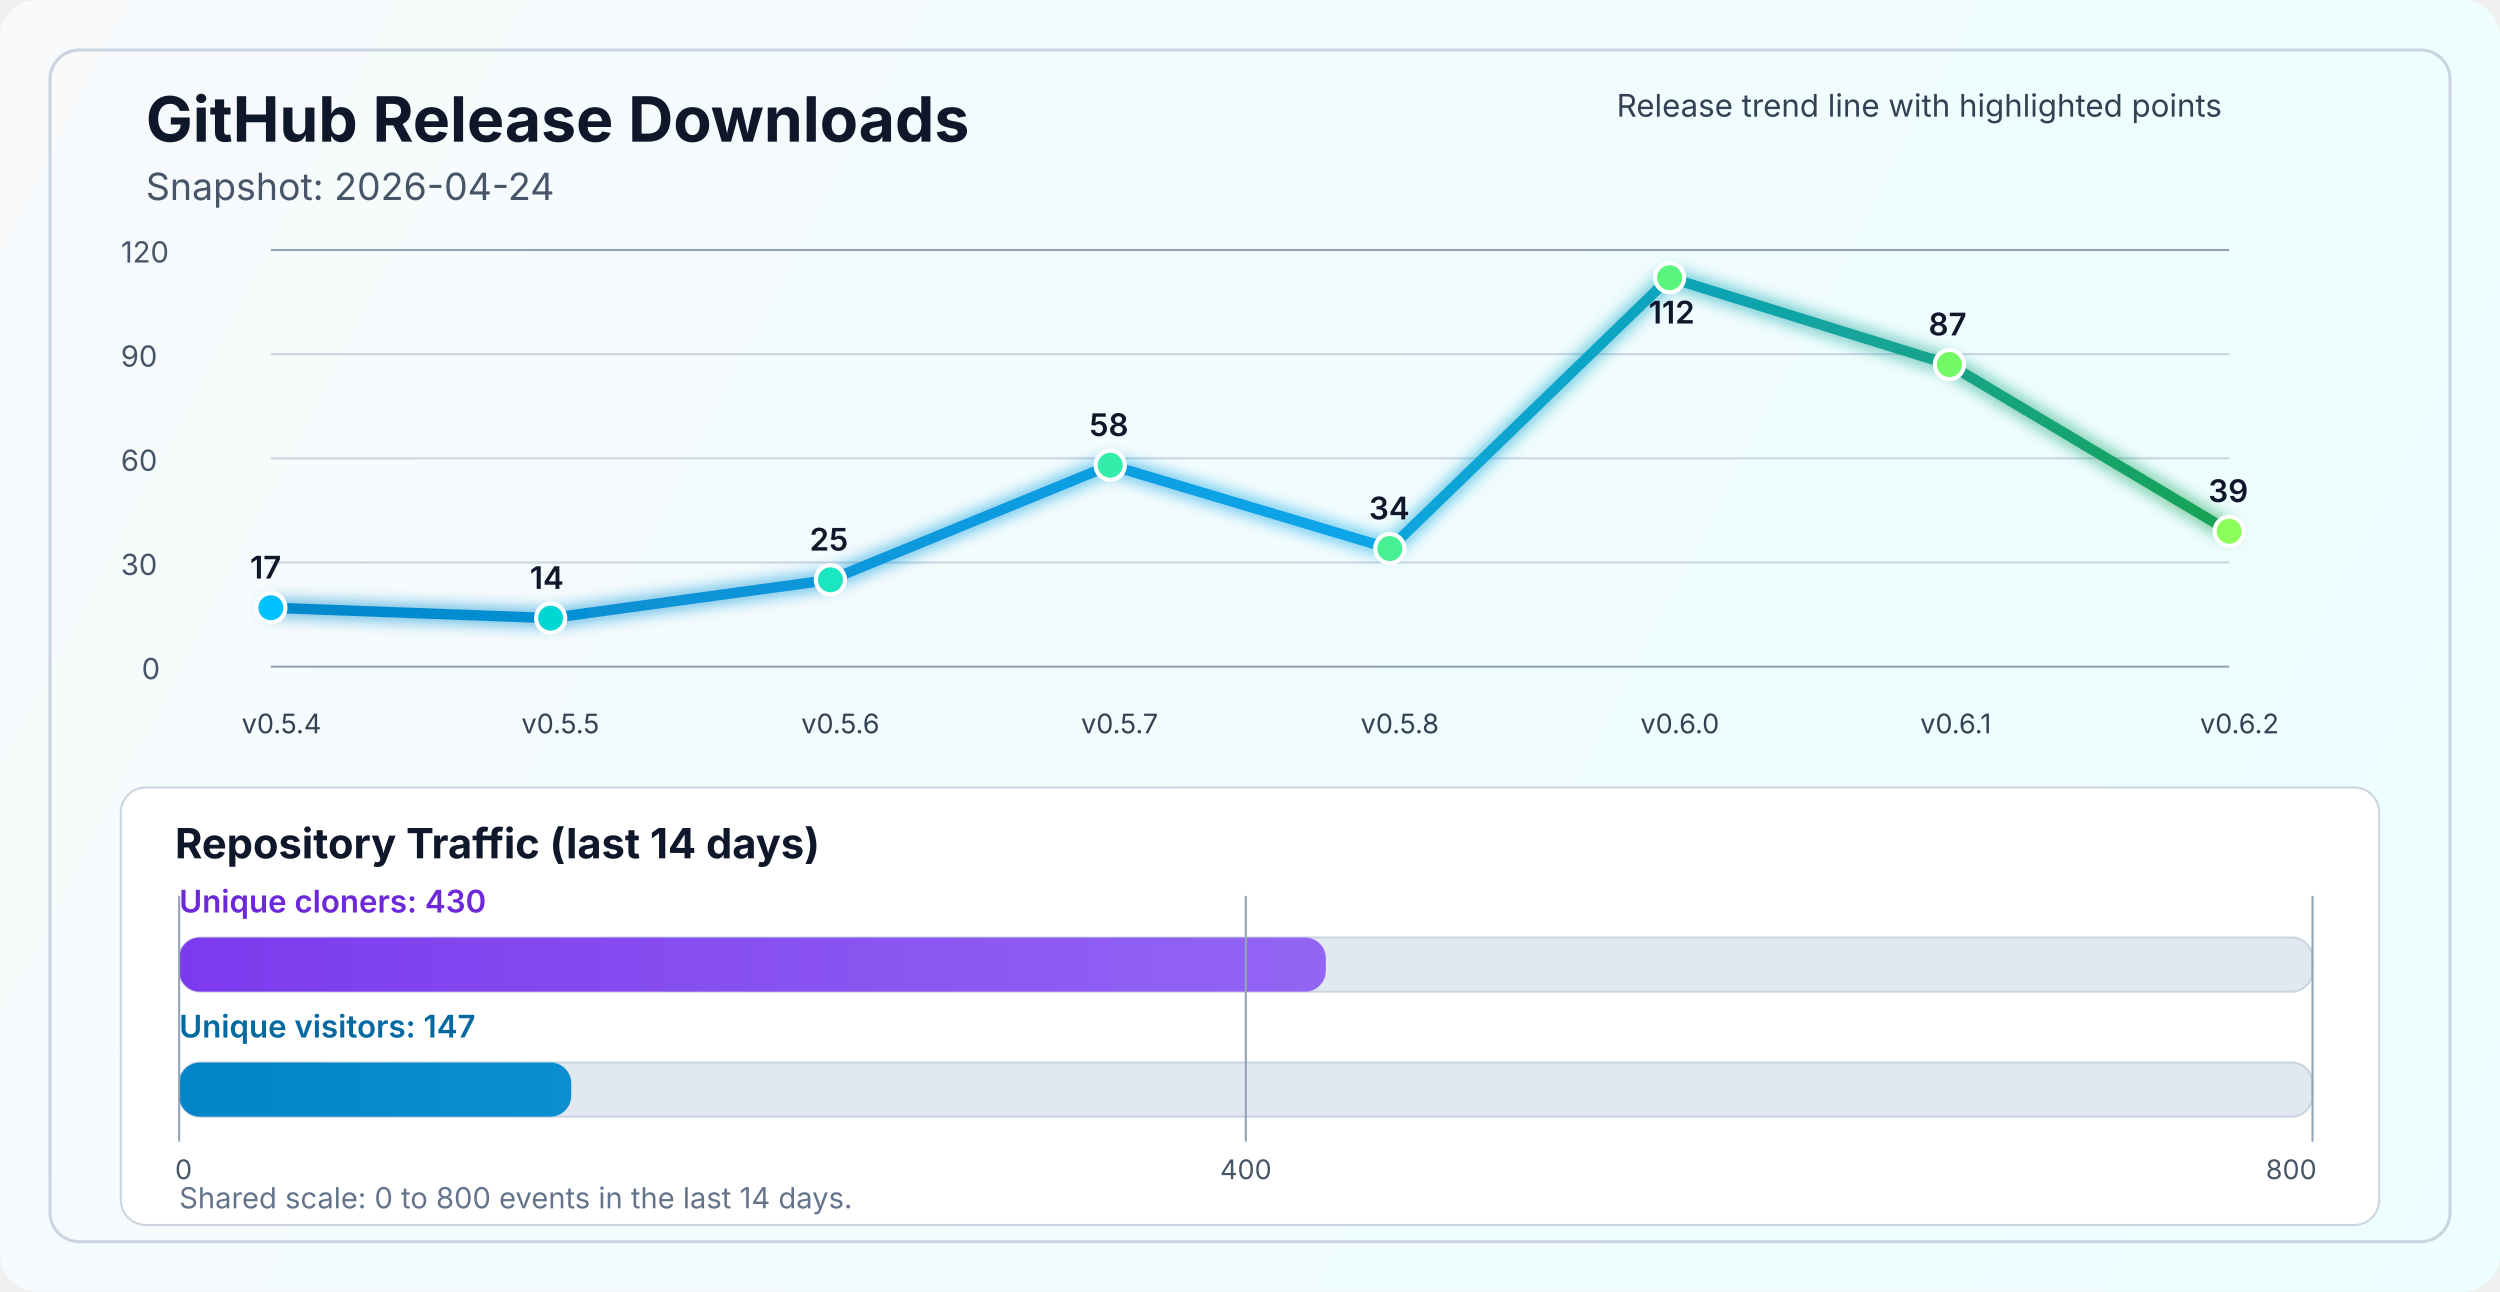
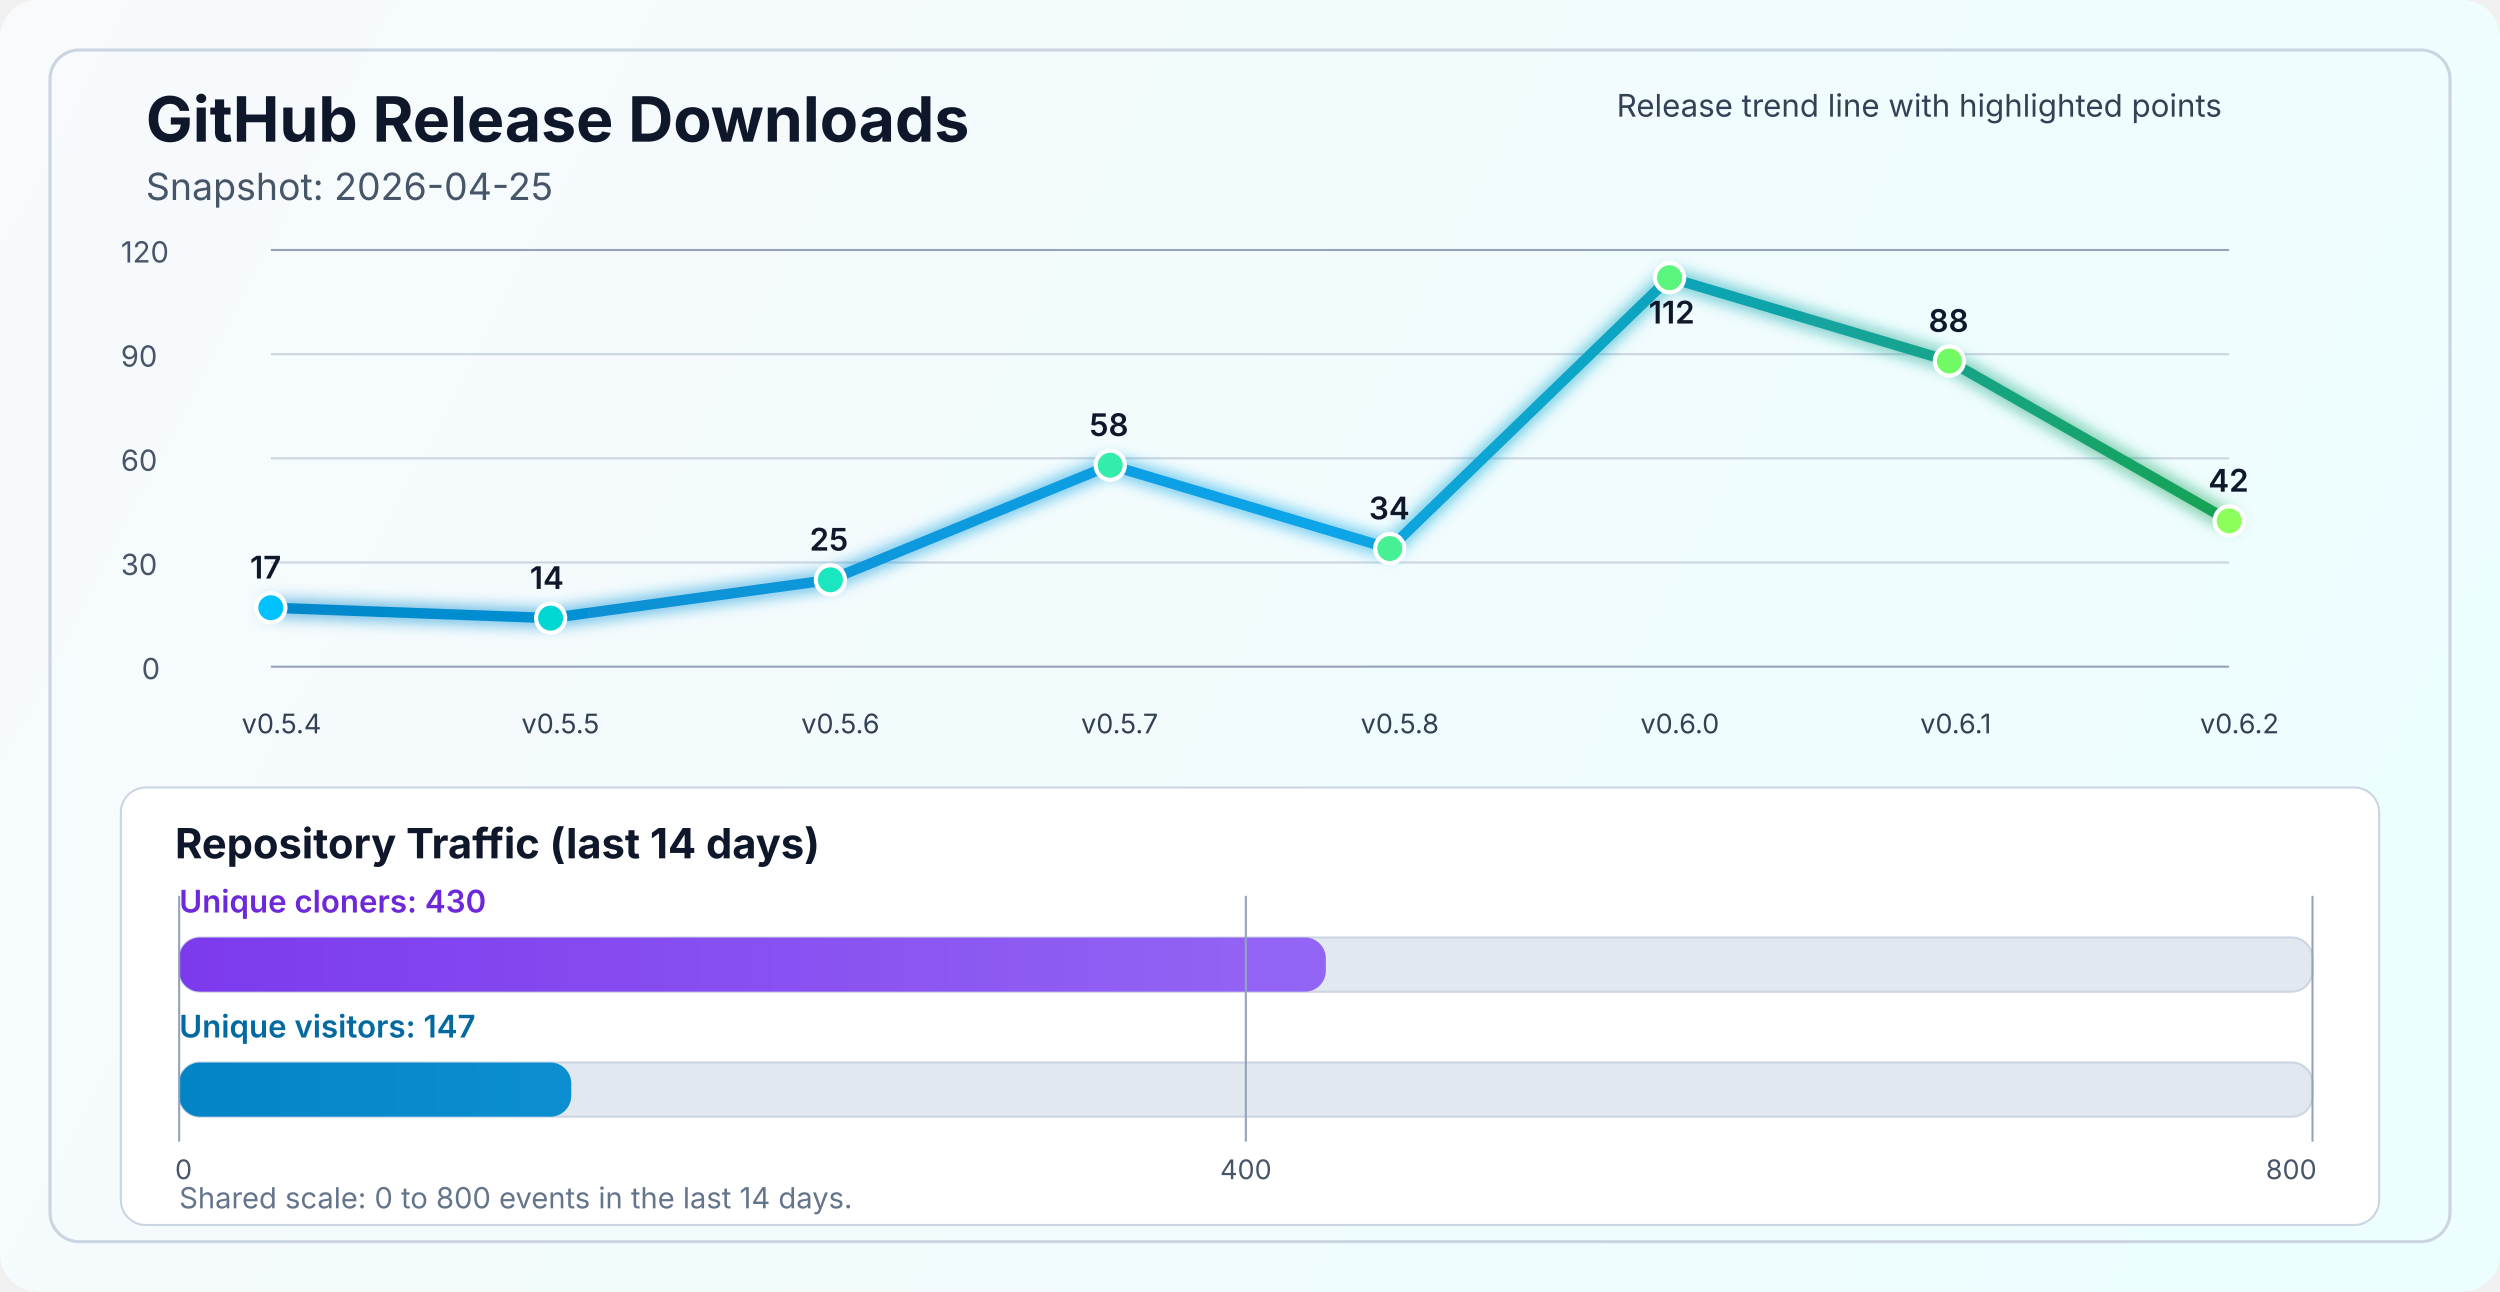
<svg xmlns="http://www.w3.org/2000/svg" width="1200" height="620" viewBox="0 0 1200 620" fill="none" role="img" aria-labelledby="title desc">
  <defs>
    <linearGradient id="bg" x1="0" y1="0" x2="1200" y2="620" gradientUnits="userSpaceOnUse">
      <stop stop-color="#F8FAFC" />
      <stop offset="1" stop-color="#ECFEFF" />
    </linearGradient>
    <linearGradient id="line" x1="130" y1="86" x2="1070" y2="340" gradientUnits="userSpaceOnUse">
      <stop stop-color="#0284C7" />
      <stop offset="0.55" stop-color="#0EA5E9" />
      <stop offset="1" stop-color="#16A34A" />
    </linearGradient>
    <linearGradient id="cloneFill" x1="86" y1="450" x2="1110" y2="450" gradientUnits="userSpaceOnUse">
      <stop stop-color="#7C3AED" />
      <stop offset="1" stop-color="#A78BFA" />
    </linearGradient>
    <linearGradient id="viewFill" x1="86" y1="482" x2="1110" y2="482" gradientUnits="userSpaceOnUse">
      <stop stop-color="#0284C7" />
      <stop offset="1" stop-color="#38BDF8" />
    </linearGradient>
    <filter id="glow" x="-50%" y="-50%" width="200%" height="200%">
      <feGaussianBlur stdDeviation="4" result="blur" />
      <feMerge>
        <feMergeNode in="blur" />
        <feMergeNode in="SourceGraphic" />
      </feMerge>
    </filter>
  </defs>
  <rect width="1200" height="620" rx="18" fill="url(#bg)" />
  <rect x="24" y="24" width="1152" height="572" rx="14" stroke="#CBD5E1" stroke-width="1.5" />
  <text x="70" y="68" fill="#0F172A" font-size="30" font-family="SF Pro Display, -apple-system, BlinkMacSystemFont, Segoe UI, sans-serif" font-weight="700">GitHub Release Downloads</text>
-   <text x="70" y="96" fill="#475569" font-size="18" font-family="SF Pro Text, -apple-system, BlinkMacSystemFont, Segoe UI, sans-serif">Snapshot: 2026-04-24</text>
+   <text x="70" y="96" fill="#475569" font-size="18" font-family="SF Pro Text, -apple-system, BlinkMacSystemFont, Segoe UI, sans-serif">Snapshot: 2026-04-25</text>
  <line x1="130" y1="320.0" x2="1070" y2="320.0" stroke="#94A3B8" stroke-width="1" />
  <line x1="130" y1="270.0" x2="1070" y2="270.0" stroke="#CBD5E1" stroke-width="1" />
  <line x1="130" y1="220.0" x2="1070" y2="220.0" stroke="#CBD5E1" stroke-width="1" />
  <line x1="130" y1="170.0" x2="1070" y2="170.0" stroke="#CBD5E1" stroke-width="1" />
  <line x1="130" y1="120.0" x2="1070" y2="120.0" stroke="#94A3B8" stroke-width="1" />
  <text x="68" y="326.0" fill="#475569" font-size="14" font-family="SF Pro Text, -apple-system, BlinkMacSystemFont, Segoe UI, sans-serif">0</text>
  <text x="58" y="276.0" fill="#475569" font-size="14" font-family="SF Pro Text, -apple-system, BlinkMacSystemFont, Segoe UI, sans-serif">30</text>
  <text x="58" y="226.0" fill="#475569" font-size="14" font-family="SF Pro Text, -apple-system, BlinkMacSystemFont, Segoe UI, sans-serif">60</text>
  <text x="58" y="176.0" fill="#475569" font-size="14" font-family="SF Pro Text, -apple-system, BlinkMacSystemFont, Segoe UI, sans-serif">90</text>
  <text x="58" y="126.0" fill="#475569" font-size="14" font-family="SF Pro Text, -apple-system, BlinkMacSystemFont, Segoe UI, sans-serif">120</text>
-   <polyline points="130.0,291.7 264.3,296.7 398.6,278.3 532.9,223.3 667.1,263.3 801.4,133.3 935.7,175.0 1070.0,255.0" fill="none" stroke="url(#line)" stroke-width="5" stroke-linecap="round" stroke-linejoin="round" filter="url(#glow)" />
+   <polyline points="130.0,291.7 264.3,296.7 398.6,278.3 532.9,223.3 667.1,263.3 801.4,133.3 935.7,173.3 1070.0,250.0" fill="none" stroke="url(#line)" stroke-width="5" stroke-linecap="round" stroke-linejoin="round" filter="url(#glow)" />
  <circle cx="130.0" cy="291.7" r="7" fill="#00C2FF" stroke="#FFFFFF" stroke-width="2" />
  <circle cx="264.3" cy="296.7" r="7" fill="#00D7D2" stroke="#FFFFFF" stroke-width="2" />
  <circle cx="398.6" cy="278.3" r="7" fill="#1AE7C0" stroke="#FFFFFF" stroke-width="2" />
  <circle cx="532.9" cy="223.3" r="7" fill="#34EDAA" stroke="#FFFFFF" stroke-width="2" />
  <circle cx="667.1" cy="263.3" r="7" fill="#47F193" stroke="#FFFFFF" stroke-width="2" />
  <circle cx="801.4" cy="133.3" r="7" fill="#5AF57D" stroke="#FFFFFF" stroke-width="2" />
-   <circle cx="935.7" cy="175.0" r="7" fill="#72FA64" stroke="#FFFFFF" stroke-width="2" />
-   <circle cx="1070.0" cy="255.0" r="7" fill="#8CFF5A" stroke="#FFFFFF" stroke-width="2" />
+   <circle cx="935.7" cy="173.3" r="7" fill="#72FA64" stroke="#FFFFFF" stroke-width="2" />
+   <circle cx="1070.0" cy="250.0" r="7" fill="#8CFF5A" stroke="#FFFFFF" stroke-width="2" />
  <text x="116.0" y="352" fill="#334155" font-size="13" font-family="SF Pro Text, -apple-system, BlinkMacSystemFont, Segoe UI, sans-serif">v0.5.4</text>
  <text x="250.3" y="352" fill="#334155" font-size="13" font-family="SF Pro Text, -apple-system, BlinkMacSystemFont, Segoe UI, sans-serif">v0.5.5</text>
  <text x="384.6" y="352" fill="#334155" font-size="13" font-family="SF Pro Text, -apple-system, BlinkMacSystemFont, Segoe UI, sans-serif">v0.5.6</text>
  <text x="518.9" y="352" fill="#334155" font-size="13" font-family="SF Pro Text, -apple-system, BlinkMacSystemFont, Segoe UI, sans-serif">v0.5.7</text>
  <text x="653.1" y="352" fill="#334155" font-size="13" font-family="SF Pro Text, -apple-system, BlinkMacSystemFont, Segoe UI, sans-serif">v0.5.8</text>
  <text x="787.4" y="352" fill="#334155" font-size="13" font-family="SF Pro Text, -apple-system, BlinkMacSystemFont, Segoe UI, sans-serif">v0.6.0</text>
  <text x="921.7" y="352" fill="#334155" font-size="13" font-family="SF Pro Text, -apple-system, BlinkMacSystemFont, Segoe UI, sans-serif">v0.6.1</text>
  <text x="1056.0" y="352" fill="#334155" font-size="13" font-family="SF Pro Text, -apple-system, BlinkMacSystemFont, Segoe UI, sans-serif">v0.6.2</text>
  <text x="120.0" y="277.7" fill="#0F172A" font-size="15" font-family="SF Pro Text, -apple-system, BlinkMacSystemFont, Segoe UI, sans-serif" font-weight="600">17</text>
  <text x="254.3" y="282.7" fill="#0F172A" font-size="15" font-family="SF Pro Text, -apple-system, BlinkMacSystemFont, Segoe UI, sans-serif" font-weight="600">14</text>
  <text x="388.6" y="264.3" fill="#0F172A" font-size="15" font-family="SF Pro Text, -apple-system, BlinkMacSystemFont, Segoe UI, sans-serif" font-weight="600">25</text>
  <text x="522.9" y="209.3" fill="#0F172A" font-size="15" font-family="SF Pro Text, -apple-system, BlinkMacSystemFont, Segoe UI, sans-serif" font-weight="600">58</text>
  <text x="657.1" y="249.3" fill="#0F172A" font-size="15" font-family="SF Pro Text, -apple-system, BlinkMacSystemFont, Segoe UI, sans-serif" font-weight="600">34</text>
  <text x="791.4" y="155.3" fill="#0F172A" font-size="15" font-family="SF Pro Text, -apple-system, BlinkMacSystemFont, Segoe UI, sans-serif" font-weight="600">112</text>
-   <text x="925.7" y="161.0" fill="#0F172A" font-size="15" font-family="SF Pro Text, -apple-system, BlinkMacSystemFont, Segoe UI, sans-serif" font-weight="600">87</text>
-   <text x="1060.0" y="241.0" fill="#0F172A" font-size="15" font-family="SF Pro Text, -apple-system, BlinkMacSystemFont, Segoe UI, sans-serif" font-weight="600">39</text>
+   <text x="925.7" y="159.3" fill="#0F172A" font-size="15" font-family="SF Pro Text, -apple-system, BlinkMacSystemFont, Segoe UI, sans-serif" font-weight="600">88</text>
+   <text x="1060.0" y="236.0" fill="#0F172A" font-size="15" font-family="SF Pro Text, -apple-system, BlinkMacSystemFont, Segoe UI, sans-serif" font-weight="600">42</text>
  <text x="776" y="56" fill="#334155" font-size="15" font-family="SF Pro Text, -apple-system, BlinkMacSystemFont, Segoe UI, sans-serif">Release trend line with highlighted points</text>
  <rect x="58" y="378" width="1084" height="210" rx="12" fill="#FFFFFF" stroke="#CBD5E1" stroke-width="1" />
  <text x="84" y="412" fill="#0F172A" font-size="20" font-family="SF Pro Text, -apple-system, BlinkMacSystemFont, Segoe UI, sans-serif" font-weight="700">Repository Traffic (last 14 days)</text>
  <text x="86" y="438" fill="#6D28D9" font-size="15" font-family="SF Pro Text, -apple-system, BlinkMacSystemFont, Segoe UI, sans-serif" font-weight="600">Unique cloners: 430</text>
  <rect x="86" y="450" width="1024" height="26" rx="10" fill="#E2E8F0" stroke="#CBD5E1" stroke-width="1" />
  <rect x="86" y="450" width="550.4" height="26" rx="10" fill="url(#cloneFill)" />
  <text x="86" y="498" fill="#0369A1" font-size="15" font-family="SF Pro Text, -apple-system, BlinkMacSystemFont, Segoe UI, sans-serif" font-weight="600">Unique visitors: 147</text>
  <rect x="86" y="510" width="1024" height="26" rx="10" fill="#E2E8F0" stroke="#CBD5E1" stroke-width="1" />
  <rect x="86" y="510" width="188.2" height="26" rx="10" fill="url(#viewFill)" />
  <line x1="86" y1="430" x2="86" y2="548" stroke="#94A3B8" stroke-width="1" />
  <line x1="598.0" y1="430" x2="598.0" y2="548" stroke="#94A3B8" stroke-width="1" />
  <line x1="1110" y1="430" x2="1110" y2="548" stroke="#94A3B8" stroke-width="1" />
  <text x="84" y="566" text-anchor="start" fill="#475569" font-size="13" font-family="SF Pro Text, -apple-system, BlinkMacSystemFont, Segoe UI, sans-serif">0</text>
  <text x="598.0" y="566" text-anchor="middle" fill="#475569" font-size="13" font-family="SF Pro Text, -apple-system, BlinkMacSystemFont, Segoe UI, sans-serif">400</text>
  <text x="1112" y="566" text-anchor="end" fill="#475569" font-size="13" font-family="SF Pro Text, -apple-system, BlinkMacSystemFont, Segoe UI, sans-serif">800</text>
  <text x="86" y="580" fill="#64748B" font-size="14" font-family="SF Pro Text, -apple-system, BlinkMacSystemFont, Segoe UI, sans-serif">Shared scale: 0 to 800 events in the last 14 days.</text>
</svg>
